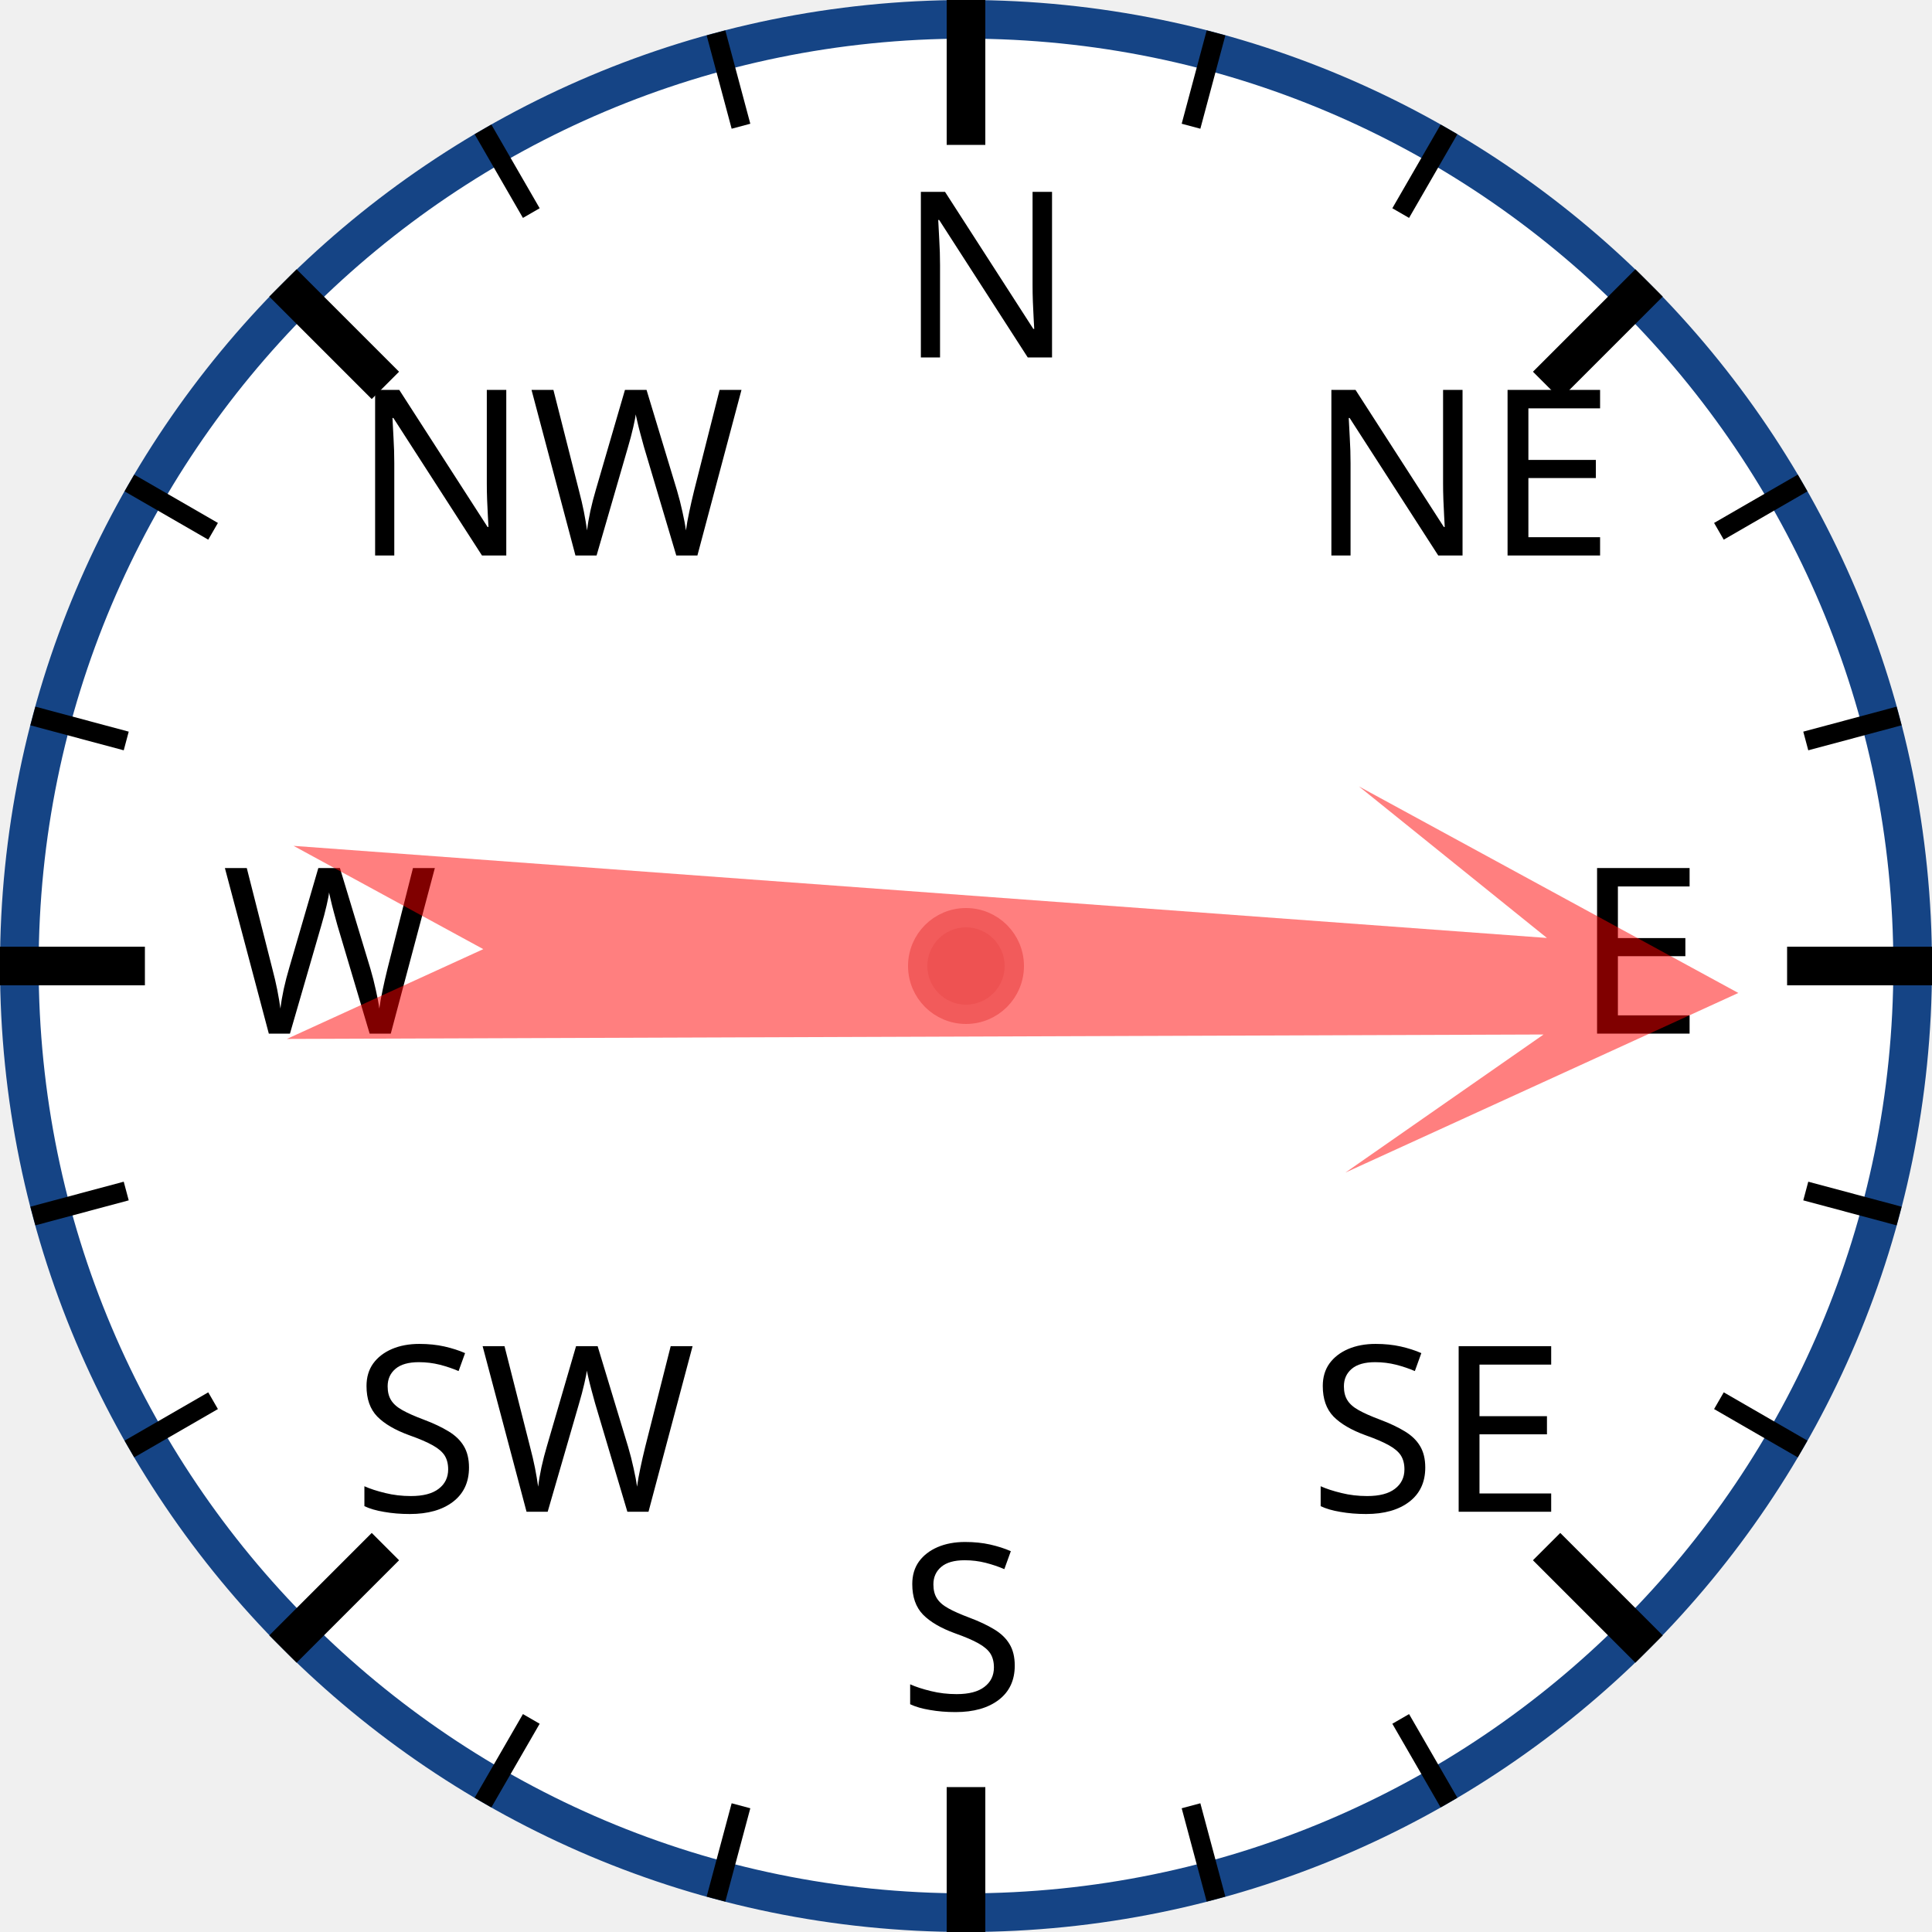
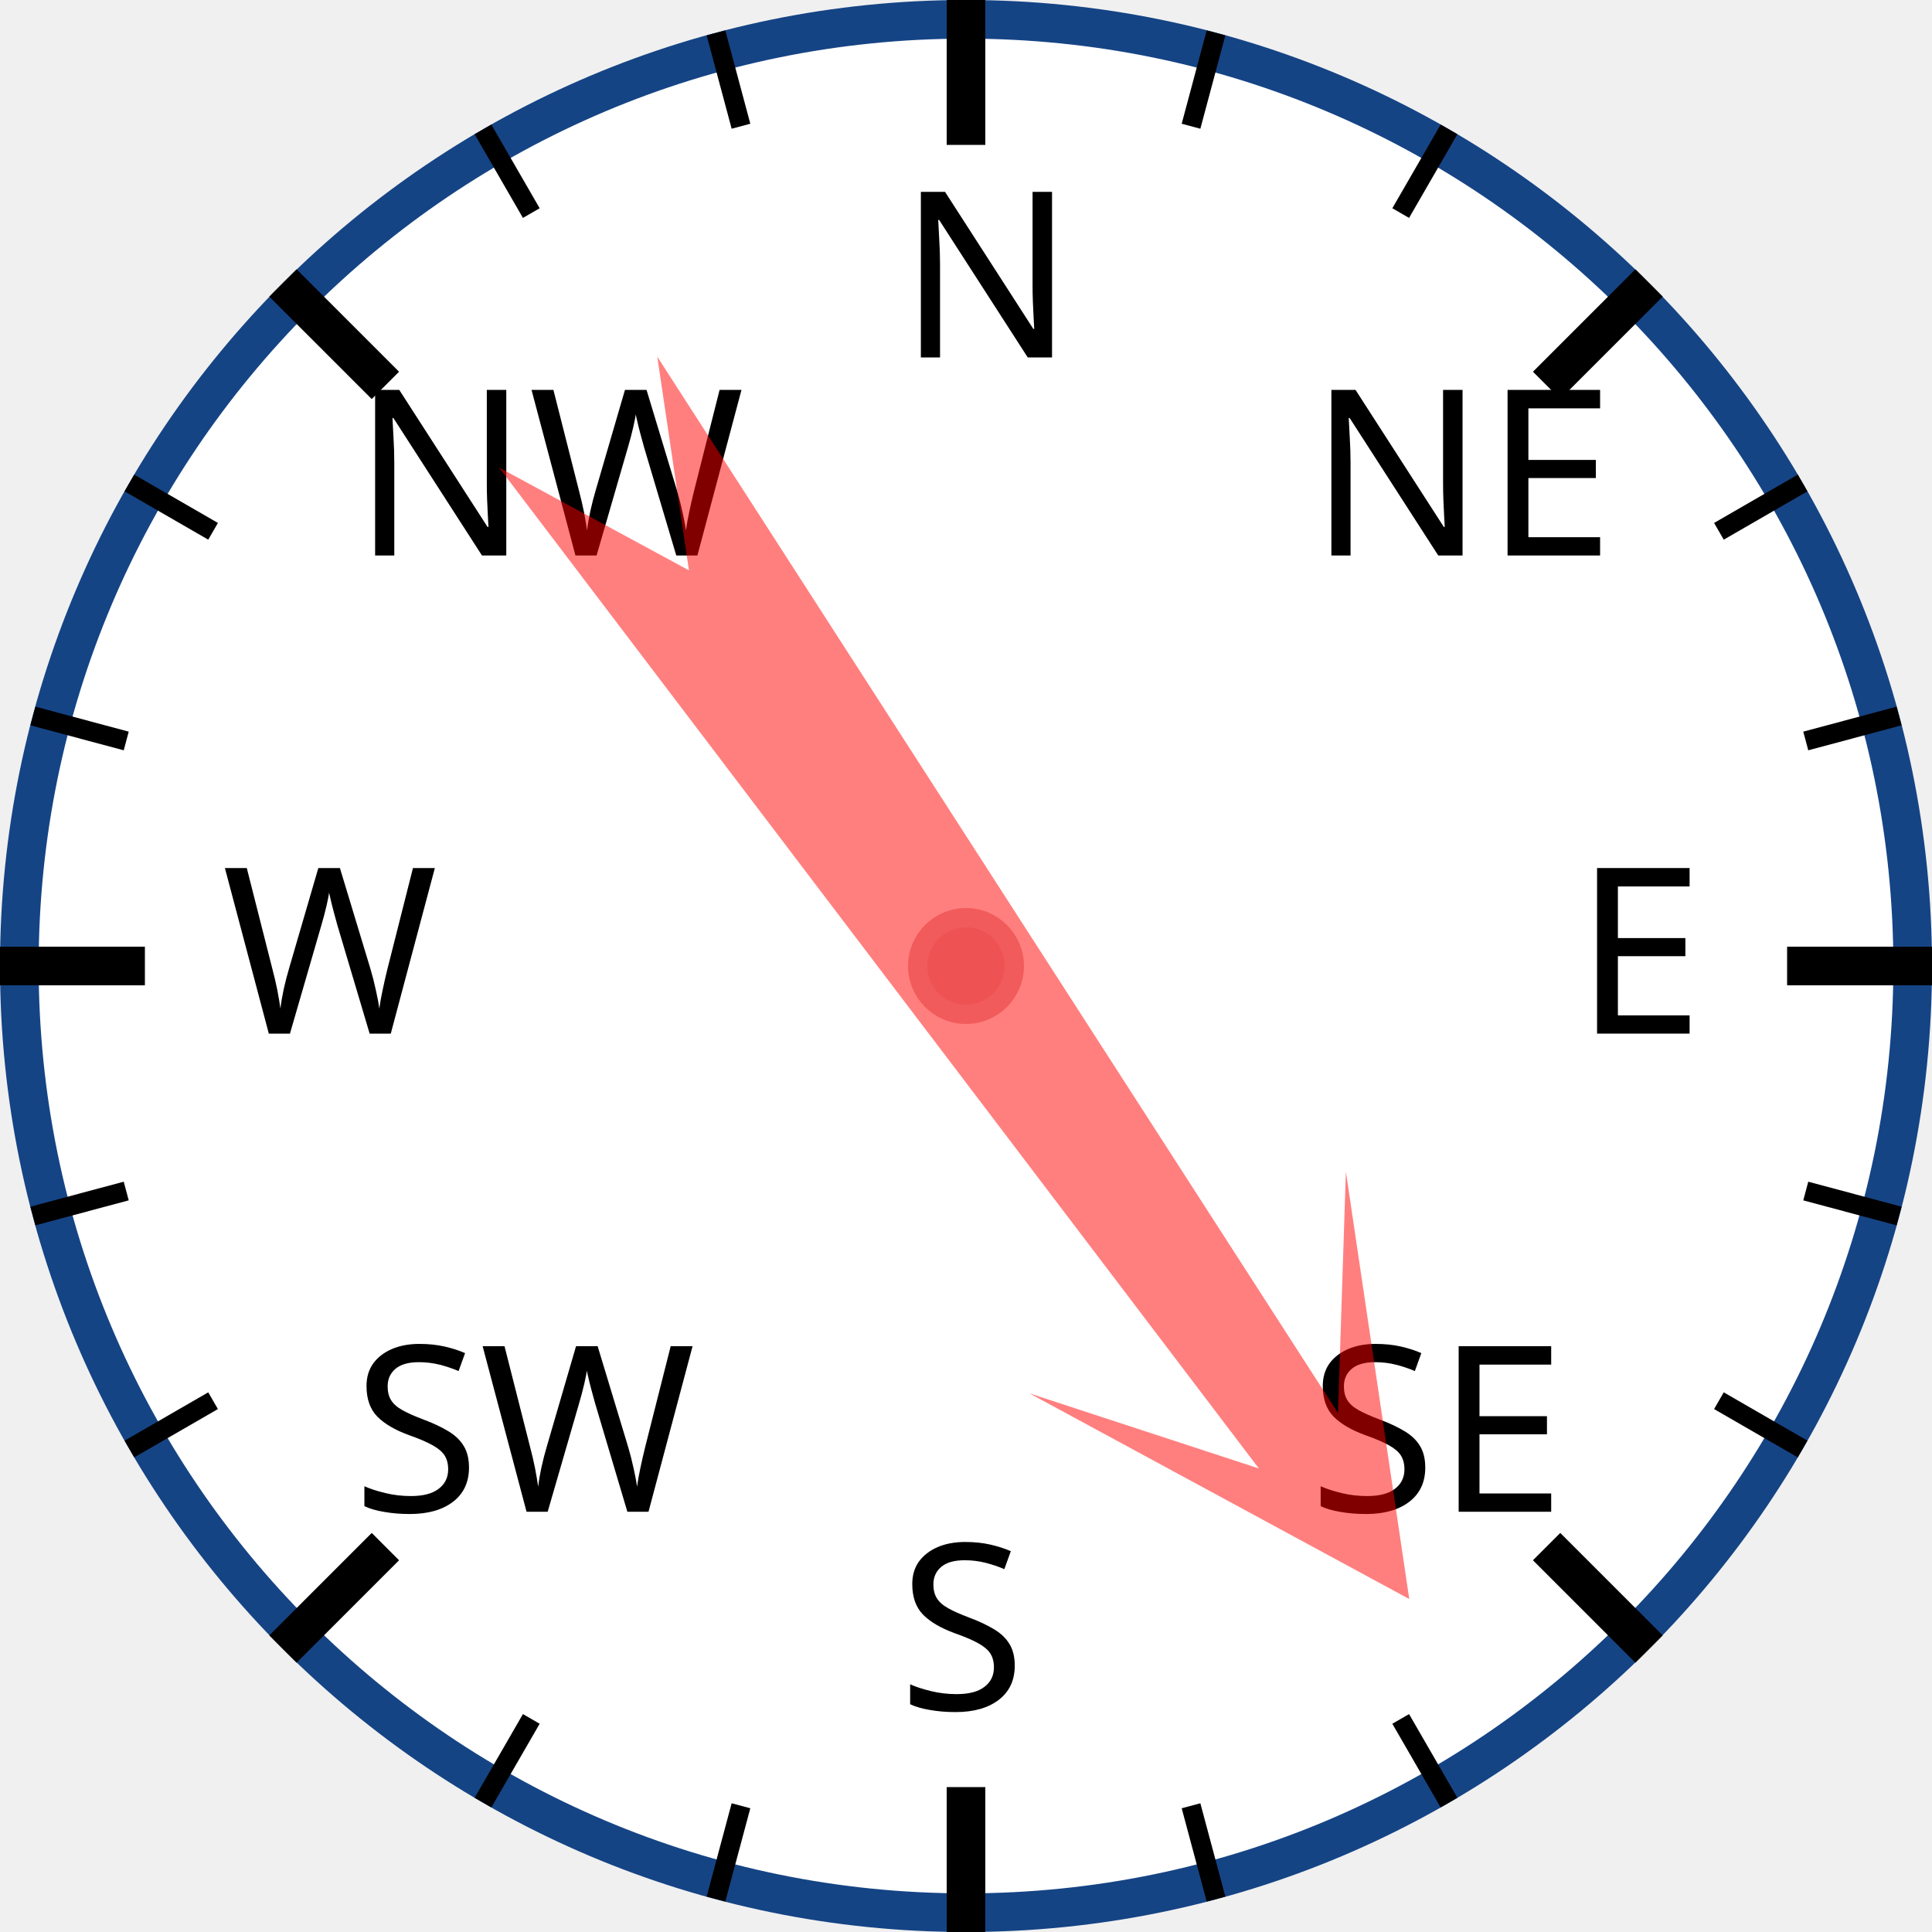
<svg xmlns="http://www.w3.org/2000/svg" width="120px" height="120px" viewBox="0 0 200 200">
  <circle cx="100" cy="100" r="98" style="fill: white; stroke: #154485; stroke-width: 4;" />
  <text x="93.0" y="37.0" style="font-family: sans-serif; font-size: 18pt;">N</text>
  <line x1="100.0" y1="0.0" x2="100.0" y2="15.0" style="stroke: black; stroke-width: 4;" />
  <line x1="74.118" y1="3.407" x2="76.706" y2="13.067" style="stroke: black; stroke-width: 2;" />
  <line x1="50" y1="13.397" x2="55" y2="22.058" style="stroke: black; stroke-width: 2;" />
  <text x="36.503" y="57.503" style="font-family: sans-serif; font-size: 18pt;">NW</text>
  <line x1="29.289" y1="29.289" x2="39.896" y2="39.896" style="stroke: black; stroke-width: 4;" />
  <line x1="13.397" y1="50" x2="22.058" y2="55" style="stroke: black; stroke-width: 2;" />
  <line x1="3.407" y1="74.118" x2="13.067" y2="76.706" style="stroke: black; stroke-width: 2;" />
  <text x="23.0" y="107.0" style="font-family: sans-serif; font-size: 18pt;">W</text>
  <line x1="0.0" y1="100.0" x2="15.0" y2="100.0" style="stroke: black; stroke-width: 4;" />
  <line x1="3.407" y1="125.882" x2="13.067" y2="123.294" style="stroke: black; stroke-width: 2;" />
  <line x1="13.397" y1="150" x2="22.058" y2="145" style="stroke: black; stroke-width: 2;" />
  <text x="36.503" y="156.497" style="font-family: sans-serif; font-size: 18pt;">SW</text>
  <line x1="29.289" y1="170.711" x2="39.896" y2="160.104" style="stroke: black; stroke-width: 4;" />
  <line x1="50" y1="186.603" x2="55" y2="177.942" style="stroke: black; stroke-width: 2;" />
  <line x1="74.118" y1="196.593" x2="76.706" y2="186.933" style="stroke: black; stroke-width: 2;" />
  <text x="93" y="177.0" style="font-family: sans-serif; font-size: 18pt;">S</text>
  <line x1="100" y1="200.0" x2="100" y2="185.0" style="stroke: black; stroke-width: 4;" />
  <line x1="125.882" y1="196.593" x2="123.294" y2="186.933" style="stroke: black; stroke-width: 2;" />
  <line x1="150.0" y1="186.603" x2="145.0" y2="177.942" style="stroke: black; stroke-width: 2;" />
  <text x="135.497" y="156.497" style="font-family: sans-serif; font-size: 18pt;">SE</text>
  <line x1="170.711" y1="170.711" x2="160.104" y2="160.104" style="stroke: black; stroke-width: 4;" />
  <line x1="186.603" y1="150" x2="177.942" y2="145" style="stroke: black; stroke-width: 2;" />
  <line x1="196.593" y1="125.882" x2="186.933" y2="123.294" style="stroke: black; stroke-width: 2;" />
  <text x="163.0" y="107" style="font-family: sans-serif; font-size: 18pt;">E</text>
  <line x1="200.0" y1="100" x2="185.0" y2="100" style="stroke: black; stroke-width: 4;" />
  <line x1="196.593" y1="74.118" x2="186.933" y2="76.706" style="stroke: black; stroke-width: 2;" />
  <line x1="186.603" y1="50" x2="177.942" y2="55" style="stroke: black; stroke-width: 2;" />
  <text x="135.497" y="57.503" style="font-family: sans-serif; font-size: 18pt;">NE</text>
  <line x1="170.711" y1="29.289" x2="160.104" y2="39.896" style="stroke: black; stroke-width: 4;" />
  <line x1="150" y1="13.397" x2="145" y2="22.058" style="stroke: black; stroke-width: 2;" />
  <line x1="125.882" y1="3.407" x2="123.294" y2="13.067" style="stroke: black; stroke-width: 2;" />
-   <polygon points="100 20 120 60 105 40 110 170 100 150 90 170 95 40 80 60" style="fill: red; fill-opacity: 0.5;" transform="rotate(92,100,100)" />
+   <polygon points="100 20 120 60 105 40 110 170 100 150 90 170 95 40 80 60" style="fill: red; fill-opacity: 0.5;" transform="rotate(145,100,100)" />
  <circle cx="100" cy="100" r="5" style="fill: #EE5252; stroke: #F25B5B; stroke-width: 2;" />
</svg>
